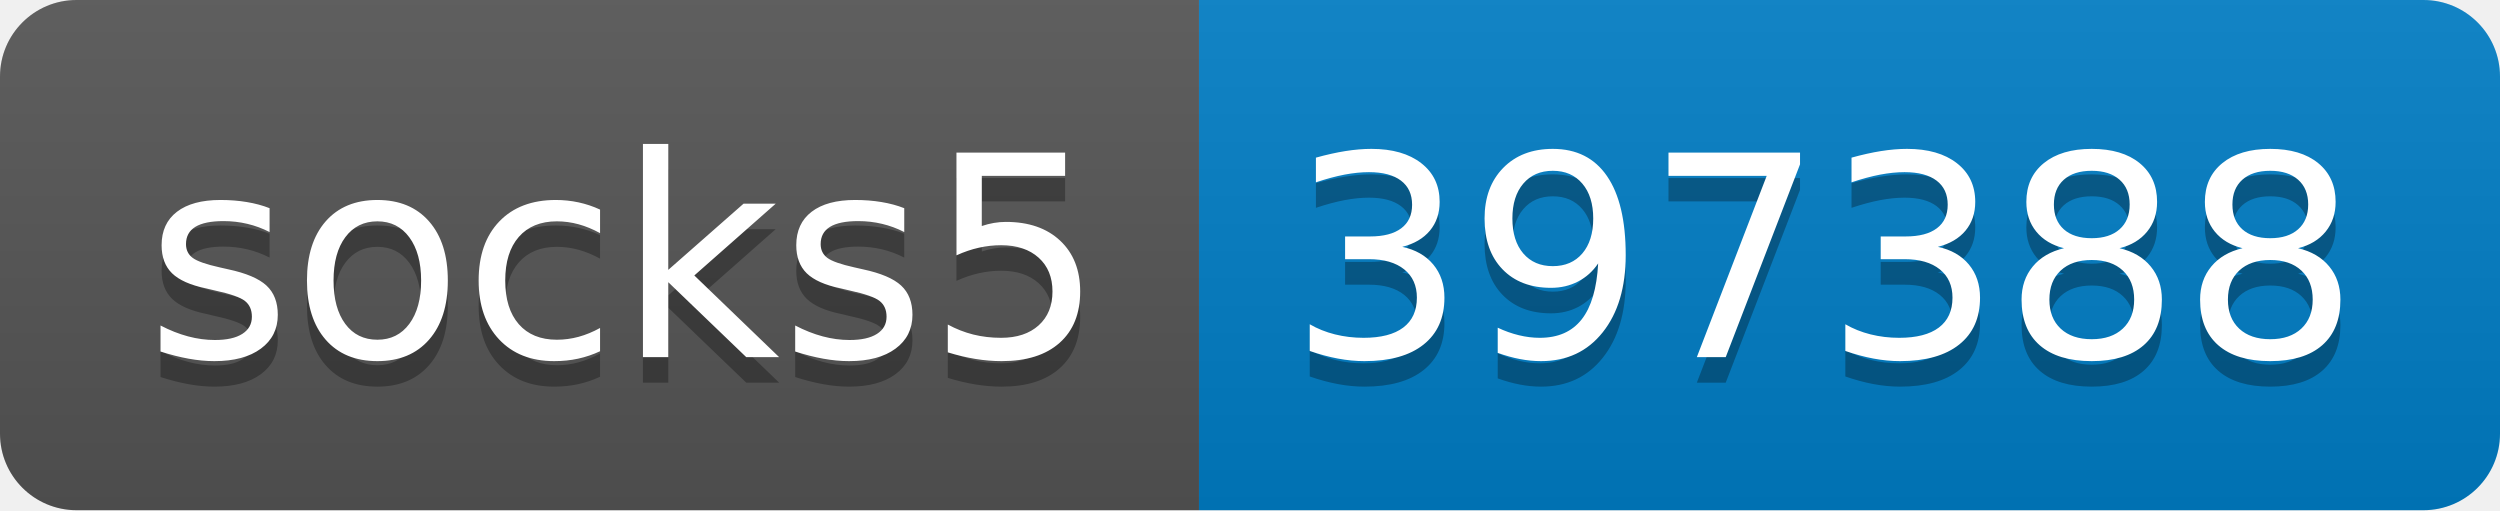
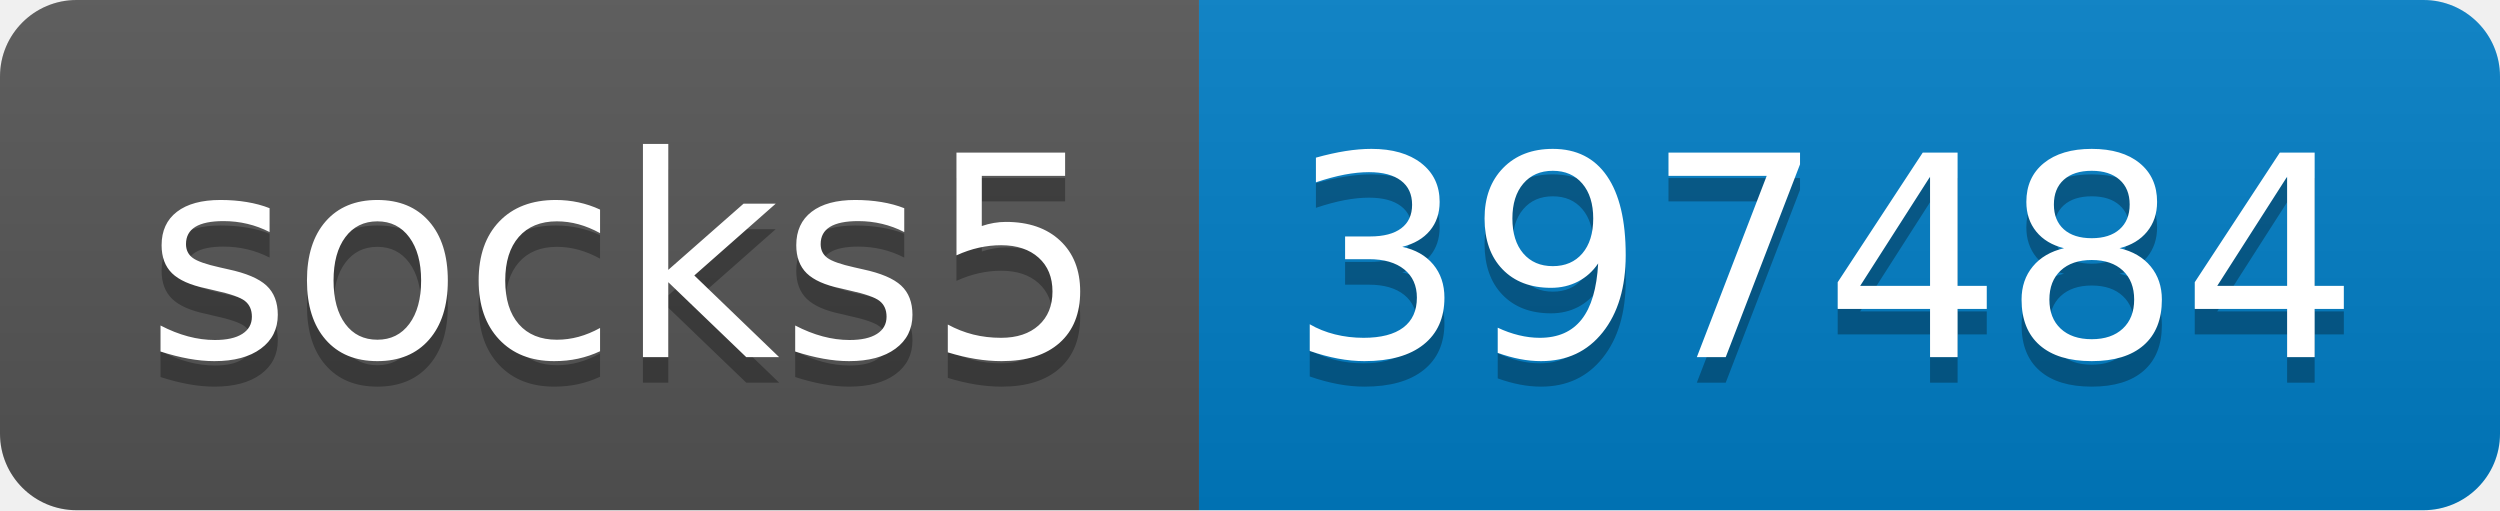
- <svg xmlns="http://www.w3.org/2000/svg" width="98" height="20" role="img" aria-label="socks5: 397388">
+ <svg xmlns="http://www.w3.org/2000/svg" width="98" height="20" role="img" aria-label="socks5: 397484">
  <linearGradient id="s" x2="0" y2="100%">
    <stop offset="0" stop-color="#bbb" stop-opacity=".1" />
    <stop offset="1" stop-opacity=".1" />
  </linearGradient>
  <clipPath id="r">
    <rect width="98" height="20" rx="3" fill="#fff" />
  </clipPath>
  <g clip-path="url(#r)">
    <rect width="47" height="20" fill="#555" />
    <rect x="47" width="51" height="20" fill="#007ec6" />
    <rect width="98" height="20" fill="url(#s)" />
  </g>
  <g fill="#fff" text-anchor="middle" font-family="Verdana,Geneva,DejaVu Sans,sans-serif" text-rendering="geometricPrecision" font-size="110">
    <text aria-hidden="true" x="245" y="150" fill="#010101" fill-opacity=".3" transform="scale(.1)" textLength="370">socks5</text>
    <text x="245" y="140" transform="scale(.1)" fill="#fff" textLength="370">socks5</text>
-     <text aria-hidden="true" x="715" y="150" fill="#010101" fill-opacity=".3" transform="scale(.1)" textLength="410">397388</text>
-     <text x="715" y="140" transform="scale(.1)" fill="#fff" textLength="410">397388</text>
+     <text aria-hidden="true" x="715" y="150" fill="#010101" fill-opacity=".3" transform="scale(.1)" textLength="410">397484</text>
+     <text x="715" y="140" transform="scale(.1)" fill="#fff" textLength="410">397484</text>
  </g>
</svg>
